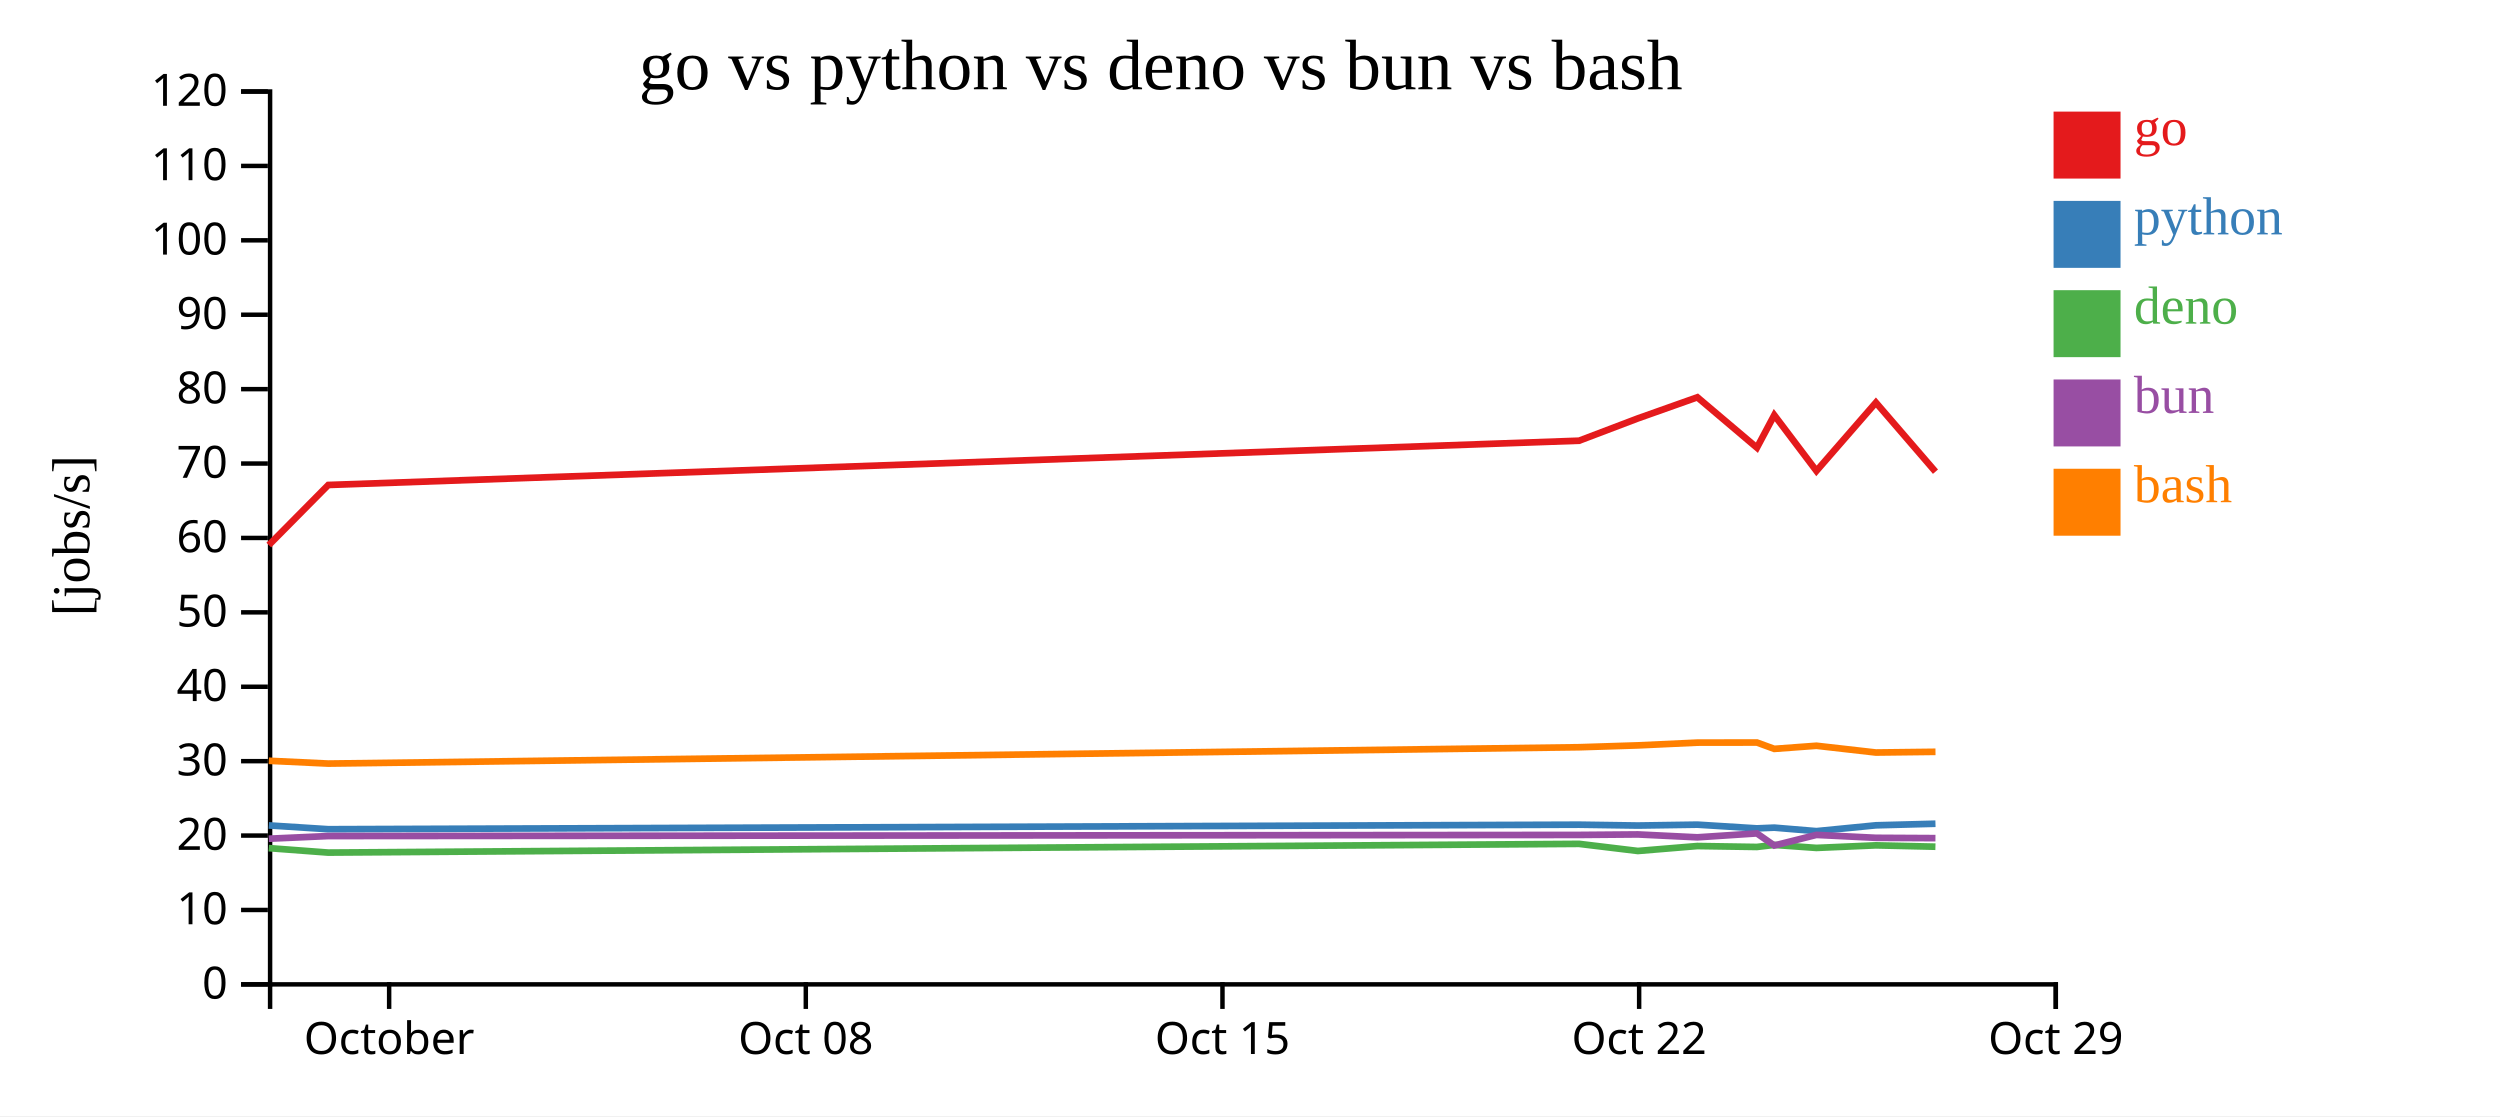
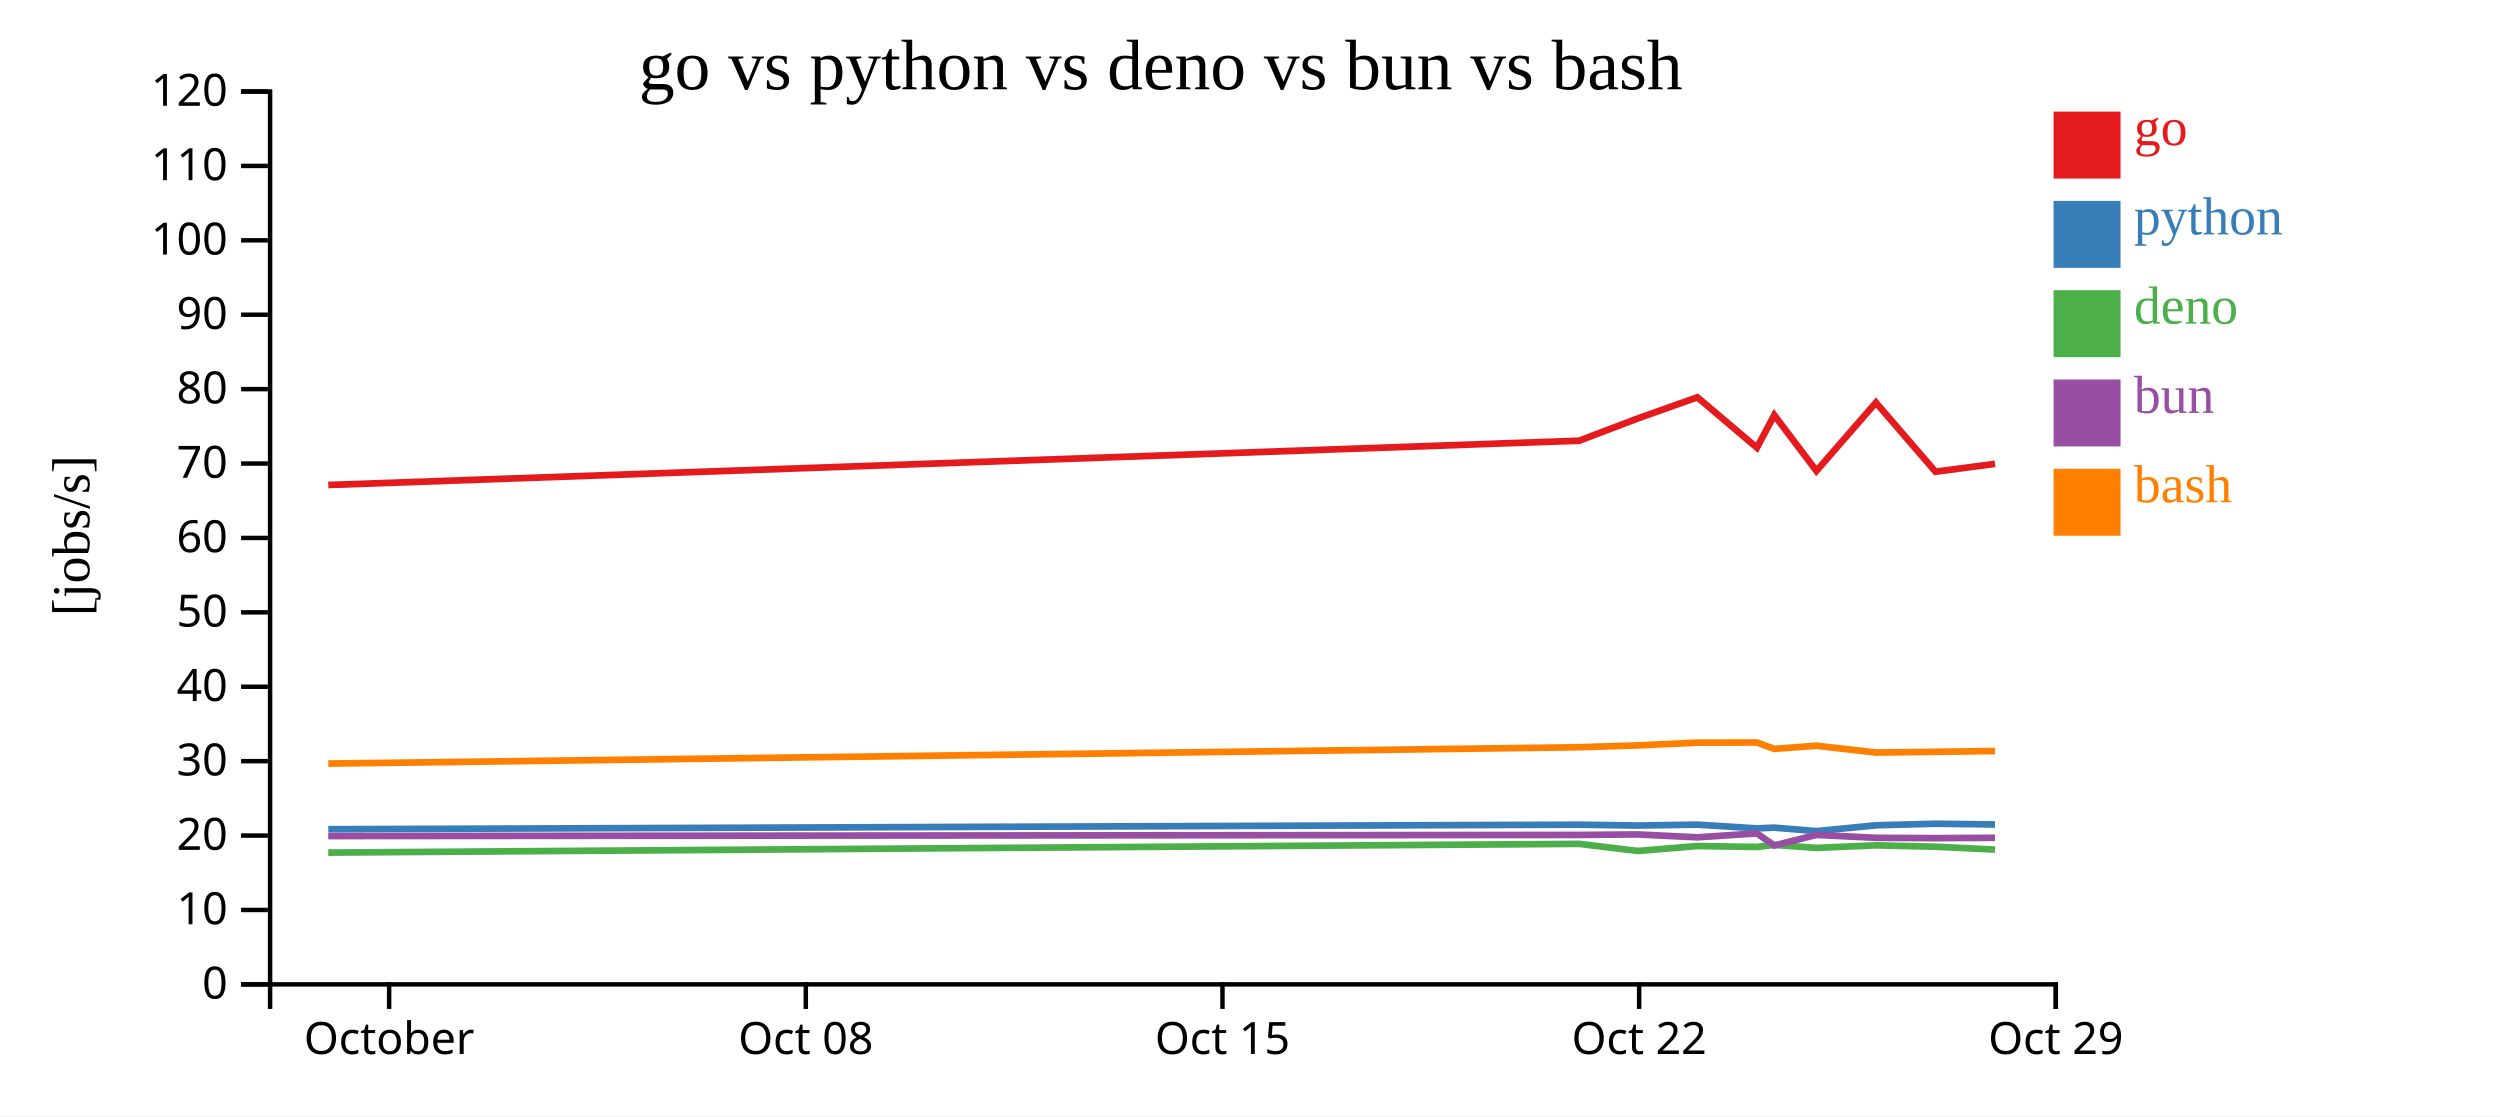
<svg xmlns="http://www.w3.org/2000/svg" width="560" height="250">
  <rect width="100%" height="100%" fill="white" />
  <g transform="translate(60,20)">
    <g transform="translate(0,200)" fill="none" font-size="10" font-family="sans-serif" text-anchor="middle">
      <path class="domain" stroke="currentColor" d="M0.5,6V0.5H400.5V6" />
      <g class="tick" opacity="1" transform="translate(27.16667,0)">
        <line stroke="currentColor" y2="6" />
        <text fill="currentColor" y="9" dy="0.71em">October</text>
      </g>
      <g class="tick" opacity="1" transform="translate(120.5,0)">
        <line stroke="currentColor" y2="6" />
        <text fill="currentColor" y="9" dy="0.71em">Oct 08</text>
      </g>
      <g class="tick" opacity="1" transform="translate(213.8333,0)">
        <line stroke="currentColor" y2="6" />
        <text fill="currentColor" y="9" dy="0.71em">Oct 15</text>
      </g>
      <g class="tick" opacity="1" transform="translate(307.1667,0)">
        <line stroke="currentColor" y2="6" />
        <text fill="currentColor" y="9" dy="0.71em">Oct 22</text>
      </g>
      <g class="tick" opacity="1" transform="translate(400.5,0)">
        <line stroke="currentColor" y2="6" />
        <text fill="currentColor" y="9" dy="0.71em">Oct 29</text>
      </g>
    </g>
    <g fill="none" font-size="10" font-family="sans-serif" text-anchor="end">
      <path class="domain" stroke="currentColor" d="M-6,200.5H0.5V0.5H-6" />
      <g class="tick" opacity="1" transform="translate(0,200.5)">
        <line stroke="currentColor" x2="-6" />
        <text fill="currentColor" x="-9" dy="0.32em">0</text>
      </g>
      <g class="tick" opacity="1" transform="translate(0,183.8333)">
        <line stroke="currentColor" x2="-6" />
        <text fill="currentColor" x="-9" dy="0.32em">10</text>
      </g>
      <g class="tick" opacity="1" transform="translate(0,167.1667)">
        <line stroke="currentColor" x2="-6" />
        <text fill="currentColor" x="-9" dy="0.32em">20</text>
      </g>
      <g class="tick" opacity="1" transform="translate(0,150.5)">
        <line stroke="currentColor" x2="-6" />
        <text fill="currentColor" x="-9" dy="0.32em">30</text>
      </g>
      <g class="tick" opacity="1" transform="translate(0,133.8333)">
        <line stroke="currentColor" x2="-6" />
        <text fill="currentColor" x="-9" dy="0.32em">40</text>
      </g>
      <g class="tick" opacity="1" transform="translate(0,117.1667)">
        <line stroke="currentColor" x2="-6" />
        <text fill="currentColor" x="-9" dy="0.32em">50</text>
      </g>
      <g class="tick" opacity="1" transform="translate(0,100.5)">
        <line stroke="currentColor" x2="-6" />
        <text fill="currentColor" x="-9" dy="0.32em">60</text>
      </g>
      <g class="tick" opacity="1" transform="translate(0,83.83333)">
        <line stroke="currentColor" x2="-6" />
        <text fill="currentColor" x="-9" dy="0.32em">70</text>
      </g>
      <g class="tick" opacity="1" transform="translate(0,67.16667)">
        <line stroke="currentColor" x2="-6" />
        <text fill="currentColor" x="-9" dy="0.32em">80</text>
      </g>
      <g class="tick" opacity="1" transform="translate(0,50.5)">
        <line stroke="currentColor" x2="-6" />
        <text fill="currentColor" x="-9" dy="0.32em">90</text>
      </g>
      <g class="tick" opacity="1" transform="translate(0,33.83333)">
        <line stroke="currentColor" x2="-6" />
        <text fill="currentColor" x="-9" dy="0.32em">100</text>
      </g>
      <g class="tick" opacity="1" transform="translate(0,17.16667)">
        <line stroke="currentColor" x2="-6" />
        <text fill="currentColor" x="-9" dy="0.32em">110</text>
      </g>
      <g class="tick" opacity="1" transform="translate(0,0.5)">
        <line stroke="currentColor" x2="-6" />
        <text fill="currentColor" x="-9" dy="0.32em">120</text>
      </g>
    </g>
    <text text-anchor="middle" style="font-size: 12px" transform="rotate(-90)" y="-40" x="-100">[jobs/s]</text>
    <text text-anchor="middle" style="font-size: 16px" y="0" x="200">go vs python vs deno vs bun vs bash</text>
-     <path class="line" fill="none" stroke="#e41a1c" stroke-width="1.5" d="M0.208,102.099L13.534,88.636L293.724,78.717L306.892,73.718L320.21,68.993L333.55,80.285L337.436,72.987L346.88,85.484L360.203,70.177L373.546,85.657" />
-     <path class="line" fill="none" stroke="#377eb8" stroke-width="1.5" d="M0.206,164.889L13.533,165.745L293.723,164.728L306.891,164.923L320.208,164.721L333.548,165.556L337.435,165.392L346.879,166.176L360.202,164.869L373.545,164.516" />
-     <path class="line" fill="none" stroke="#4daf4a" stroke-width="1.5" d="M0.198,169.978L13.524,170.981L293.715,169.025L306.883,170.618L320.2,169.513L333.54,169.718L337.426,169.258L346.87,169.932L360.194,169.357L373.537,169.662" />
-     <path class="line" fill="none" stroke="#984ea3" stroke-width="1.5" d="M0.202,167.873L13.528,167.275L293.719,167.024L306.887,166.913L320.204,167.561L333.544,166.68L337.43,169.39L346.875,167.018L360.198,167.671L373.541,167.745" />
-     <path class="line" fill="none" stroke="#ff7f00" stroke-width="1.5" d="M0.211,150.415L13.537,151.044L293.727,147.381L306.895,146.965L320.212,146.347L333.552,146.327L337.438,147.747L346.882,147.05L360.206,148.566L373.549,148.407" />
+     <path class="line" fill="none" stroke="#e41a1c" stroke-width="1.5" d="M13.534,88.636L293.724,78.717L306.892,73.718L320.21,68.993L333.55,80.285L337.436,72.987L346.88,85.484L360.203,70.177L373.546,85.657L386.878,83.905" />
+     <path class="line" fill="none" stroke="#377eb8" stroke-width="1.5" d="M13.533,165.745L293.723,164.728L306.891,164.923L320.208,164.721L333.548,165.556L337.435,165.392L346.879,166.176L360.202,164.869L373.545,164.516L386.877,164.682" />
+     <path class="line" fill="none" stroke="#4daf4a" stroke-width="1.5" d="M13.524,170.981L293.715,169.025L306.883,170.618L320.2,169.513L333.54,169.718L337.426,169.258L346.87,169.932L360.194,169.357L373.537,169.662L386.869,170.307" />
+     <path class="line" fill="none" stroke="#984ea3" stroke-width="1.5" d="M13.528,167.275L293.719,167.024L306.887,166.913L320.204,167.561L333.544,166.68L337.43,169.39L346.875,167.018L360.198,167.671L373.541,167.745L386.873,167.661" />
+     <path class="line" fill="none" stroke="#ff7f00" stroke-width="1.5" d="M13.537,151.044L293.727,147.381L306.895,146.965L320.212,146.347L333.552,146.327L337.438,147.747L346.882,147.05L360.206,148.566L373.549,148.407L386.881,148.227" />
    <rect class="dot" x="400" y="5" width="15" height="15" style="fill: #e41a1c;" />
    <rect class="dot" x="400" y="25" width="15" height="15" style="fill: #377eb8;" />
    <rect class="dot" x="400" y="45" width="15" height="15" style="fill: #4daf4a;" />
    <rect class="dot" x="400" y="65" width="15" height="15" style="fill: #984ea3;" />
    <rect class="dot" x="400" y="85" width="15" height="15" style="fill: #ff7f00;" />
    <text class="label" x="418" y="12.5" style="fill: #e41a1c; alignment-baseline: middle;" text-anchor="left">go</text>
    <text class="label" x="418" y="32.5" style="fill: #377eb8; alignment-baseline: middle;" text-anchor="left">python</text>
    <text class="label" x="418" y="52.5" style="fill: #4daf4a; alignment-baseline: middle;" text-anchor="left">deno</text>
    <text class="label" x="418" y="72.5" style="fill: #984ea3; alignment-baseline: middle;" text-anchor="left">bun</text>
    <text class="label" x="418" y="92.5" style="fill: #ff7f00; alignment-baseline: middle;" text-anchor="left">bash</text>
  </g>
</svg>
